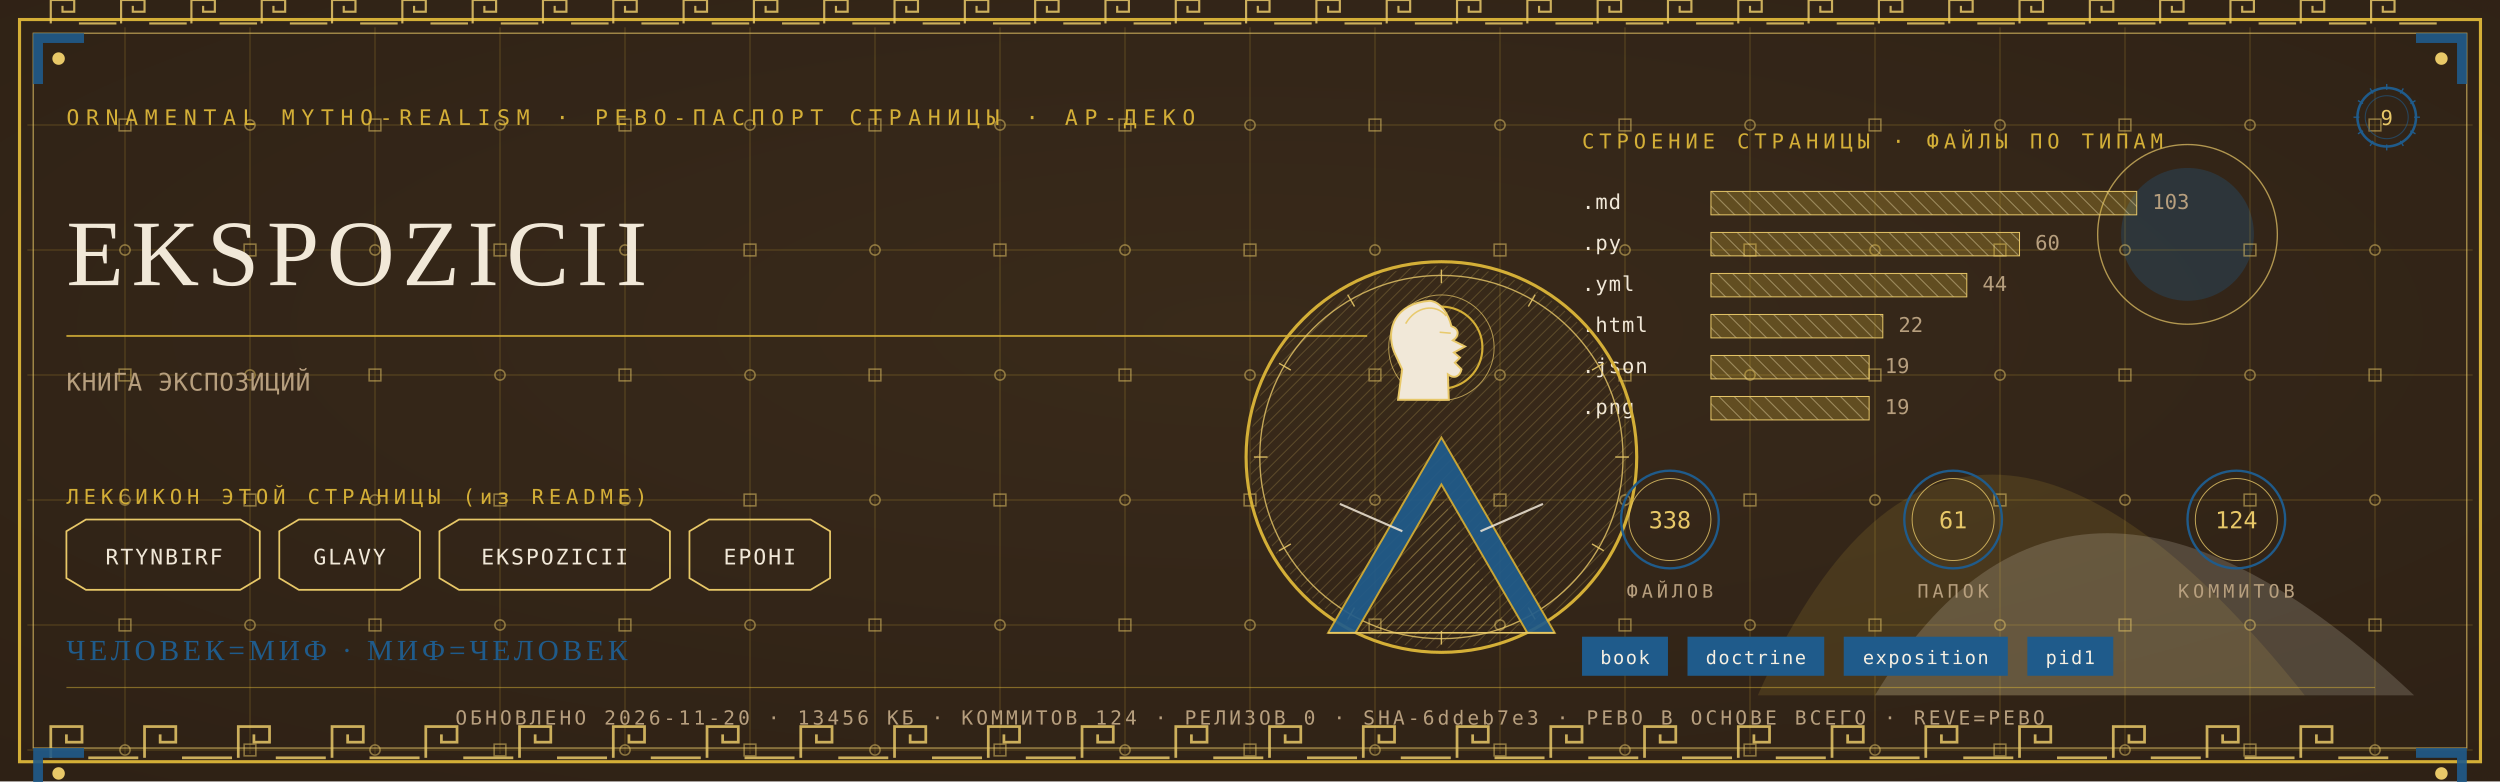
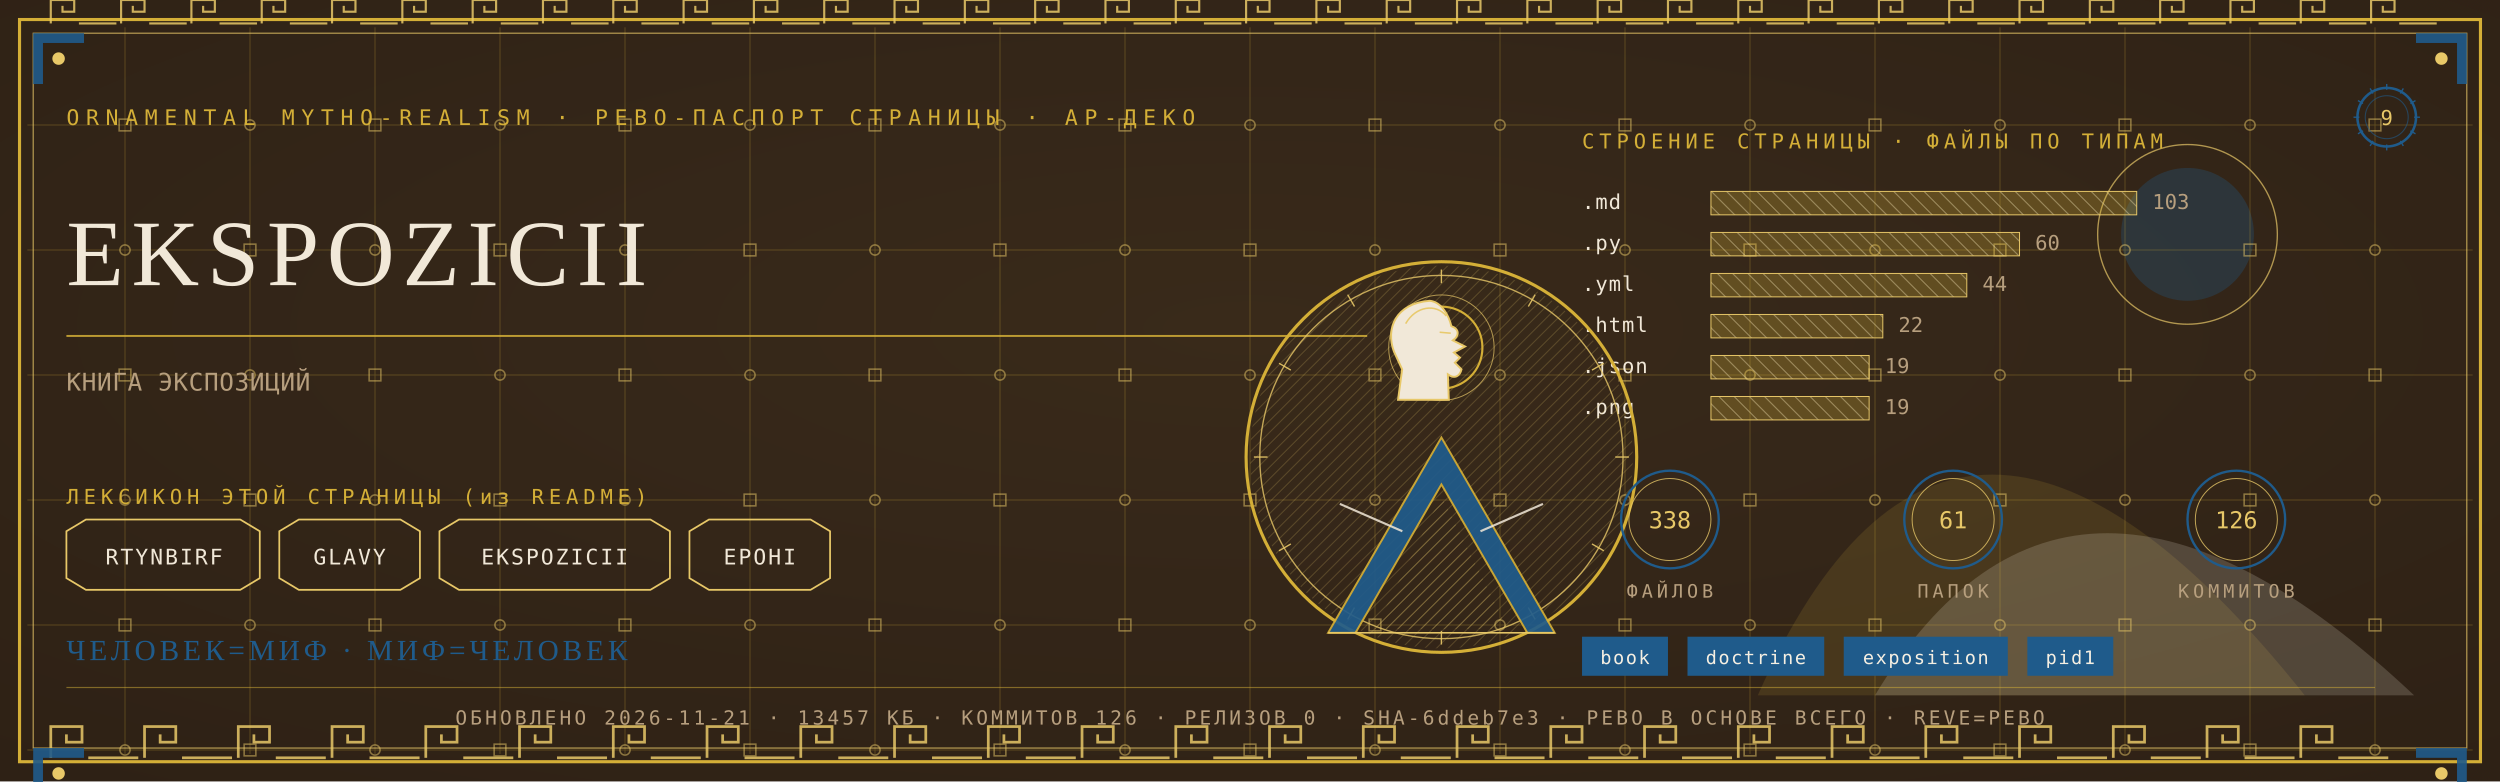
<svg xmlns="http://www.w3.org/2000/svg" viewBox="0 0 1280 400" width="1280" height="400">
  <defs>
    <radialGradient id="rp9" cx="0.5" cy="0.42" r="1.1">
      <stop offset="0" stop-color="#3A2A1B" />
      <stop offset="1" stop-color="#2A1D12" />
    </radialGradient>
    <pattern id="hatchm" width="4.2" height="4.2" patternUnits="userSpaceOnUse" patternTransform="rotate(45)">
      <rect width="4.2" height="4.2" fill="none" />
      <line x1="0" y1="0" x2="0" y2="4.2" stroke="#E8C868" stroke-width="0.5" />
    </pattern>
    <pattern id="hatchv" width="5.5" height="5.5" patternUnits="userSpaceOnUse" patternTransform="rotate(-45)">
      <rect width="5.5" height="5.5" fill="none" />
      <line x1="0" y1="0" x2="0" y2="5.5" stroke="#F1E8D8" stroke-width="0.5" />
    </pattern>
  </defs>
  <rect width="1280" height="400" fill="#2A1D12" />
  <rect width="1280" height="400" fill="url(#rp9)" opacity="0.94" />
  <path d="M 900 356 Q 1000 130 1180 356 Z" fill="#D4AF37" opacity="0.14" />
  <path d="M 960 356 Q 1060 190 1236 356 Z" fill="#F1E8D8" opacity="0.18" />
  <circle cx="1120" cy="120" r="34" fill="#1F5B8B" opacity="0.30" />
  <circle cx="1120" cy="120" r="46" fill="none" stroke="#E8C868" stroke-width="0.7" opacity="0.7" />
  <g stroke="#D4AF37" stroke-width="0.45" opacity="0.30">
    <line x1="64" y1="14" x2="64" y2="386" />
    <line x1="128" y1="14" x2="128" y2="386" />
    <line x1="192" y1="14" x2="192" y2="386" />
    <line x1="256" y1="14" x2="256" y2="386" />
    <line x1="320" y1="14" x2="320" y2="386" />
    <line x1="384" y1="14" x2="384" y2="386" />
    <line x1="448" y1="14" x2="448" y2="386" />
    <line x1="512" y1="14" x2="512" y2="386" />
    <line x1="576" y1="14" x2="576" y2="386" />
    <line x1="640" y1="14" x2="640" y2="386" />
    <line x1="704" y1="14" x2="704" y2="386" />
    <line x1="768" y1="14" x2="768" y2="386" />
    <line x1="832" y1="14" x2="832" y2="386" />
    <line x1="896" y1="14" x2="896" y2="386" />
    <line x1="960" y1="14" x2="960" y2="386" />
    <line x1="1024" y1="14" x2="1024" y2="386" />
    <line x1="1088" y1="14" x2="1088" y2="386" />
    <line x1="1152" y1="14" x2="1152" y2="386" />
    <line x1="1216" y1="14" x2="1216" y2="386" />
    <line x1="14" y1="64" x2="1266" y2="64" />
    <line x1="14" y1="128" x2="1266" y2="128" />
    <line x1="14" y1="192" x2="1266" y2="192" />
    <line x1="14" y1="256" x2="1266" y2="256" />
    <line x1="14" y1="320" x2="1266" y2="320" />
    <line x1="14" y1="384" x2="1266" y2="384" />
  </g>
  <g fill="none" stroke="#E8C868" stroke-width="0.8" opacity="0.5">
    <rect x="61" y="61" width="6" height="6" />
    <circle cx="64" cy="128" r="2.6" />
    <rect x="61" y="189" width="6" height="6" />
    <circle cx="64" cy="256" r="2.6" />
    <rect x="61" y="317" width="6" height="6" />
    <circle cx="64" cy="384" r="2.6" />
    <circle cx="128" cy="64" r="2.6" />
    <rect x="125" y="125" width="6" height="6" />
    <circle cx="128" cy="192" r="2.6" />
    <rect x="125" y="253" width="6" height="6" />
    <circle cx="128" cy="320" r="2.6" />
    <rect x="125" y="381" width="6" height="6" />
    <rect x="189" y="61" width="6" height="6" />
    <circle cx="192" cy="128" r="2.6" />
    <rect x="189" y="189" width="6" height="6" />
    <circle cx="192" cy="256" r="2.6" />
    <rect x="189" y="317" width="6" height="6" />
    <circle cx="192" cy="384" r="2.6" />
    <circle cx="256" cy="64" r="2.6" />
    <rect x="253" y="125" width="6" height="6" />
    <circle cx="256" cy="192" r="2.6" />
    <rect x="253" y="253" width="6" height="6" />
    <circle cx="256" cy="320" r="2.6" />
    <rect x="253" y="381" width="6" height="6" />
    <rect x="317" y="61" width="6" height="6" />
    <circle cx="320" cy="128" r="2.6" />
    <rect x="317" y="189" width="6" height="6" />
    <circle cx="320" cy="256" r="2.6" />
    <rect x="317" y="317" width="6" height="6" />
    <circle cx="320" cy="384" r="2.6" />
    <circle cx="384" cy="64" r="2.6" />
    <rect x="381" y="125" width="6" height="6" />
    <circle cx="384" cy="192" r="2.6" />
    <rect x="381" y="253" width="6" height="6" />
    <circle cx="384" cy="320" r="2.6" />
    <rect x="381" y="381" width="6" height="6" />
    <rect x="445" y="61" width="6" height="6" />
    <circle cx="448" cy="128" r="2.6" />
    <rect x="445" y="189" width="6" height="6" />
    <circle cx="448" cy="256" r="2.6" />
    <rect x="445" y="317" width="6" height="6" />
    <circle cx="448" cy="384" r="2.6" />
    <circle cx="512" cy="64" r="2.6" />
    <rect x="509" y="125" width="6" height="6" />
    <circle cx="512" cy="192" r="2.6" />
    <rect x="509" y="253" width="6" height="6" />
    <circle cx="512" cy="320" r="2.6" />
    <rect x="509" y="381" width="6" height="6" />
    <rect x="573" y="61" width="6" height="6" />
    <circle cx="576" cy="128" r="2.6" />
    <rect x="573" y="189" width="6" height="6" />
    <circle cx="576" cy="256" r="2.6" />
    <rect x="573" y="317" width="6" height="6" />
    <circle cx="576" cy="384" r="2.6" />
    <circle cx="640" cy="64" r="2.6" />
    <rect x="637" y="125" width="6" height="6" />
    <circle cx="640" cy="192" r="2.6" />
    <rect x="637" y="253" width="6" height="6" />
    <circle cx="640" cy="320" r="2.6" />
    <rect x="637" y="381" width="6" height="6" />
    <rect x="701" y="61" width="6" height="6" />
    <circle cx="704" cy="128" r="2.6" />
    <rect x="701" y="189" width="6" height="6" />
    <circle cx="704" cy="256" r="2.6" />
    <rect x="701" y="317" width="6" height="6" />
    <circle cx="704" cy="384" r="2.6" />
    <circle cx="768" cy="64" r="2.6" />
    <rect x="765" y="125" width="6" height="6" />
    <circle cx="768" cy="192" r="2.6" />
    <rect x="765" y="253" width="6" height="6" />
    <circle cx="768" cy="320" r="2.6" />
    <rect x="765" y="381" width="6" height="6" />
    <rect x="829" y="61" width="6" height="6" />
    <circle cx="832" cy="128" r="2.6" />
    <rect x="829" y="189" width="6" height="6" />
    <circle cx="832" cy="256" r="2.6" />
    <rect x="829" y="317" width="6" height="6" />
    <circle cx="832" cy="384" r="2.6" />
    <circle cx="896" cy="64" r="2.6" />
    <rect x="893" y="125" width="6" height="6" />
    <circle cx="896" cy="192" r="2.6" />
    <rect x="893" y="253" width="6" height="6" />
    <circle cx="896" cy="320" r="2.6" />
    <rect x="893" y="381" width="6" height="6" />
    <rect x="957" y="61" width="6" height="6" />
    <circle cx="960" cy="128" r="2.6" />
    <rect x="957" y="189" width="6" height="6" />
    <circle cx="960" cy="256" r="2.6" />
    <rect x="957" y="317" width="6" height="6" />
    <circle cx="960" cy="384" r="2.6" />
    <circle cx="1024" cy="64" r="2.6" />
    <rect x="1021" y="125" width="6" height="6" />
    <circle cx="1024" cy="192" r="2.6" />
    <rect x="1021" y="253" width="6" height="6" />
    <circle cx="1024" cy="320" r="2.6" />
    <rect x="1021" y="381" width="6" height="6" />
    <rect x="1085" y="61" width="6" height="6" />
    <circle cx="1088" cy="128" r="2.6" />
    <rect x="1085" y="189" width="6" height="6" />
    <circle cx="1088" cy="256" r="2.6" />
    <rect x="1085" y="317" width="6" height="6" />
    <circle cx="1088" cy="384" r="2.6" />
    <circle cx="1152" cy="64" r="2.6" />
    <rect x="1149" y="125" width="6" height="6" />
    <circle cx="1152" cy="192" r="2.6" />
    <rect x="1149" y="253" width="6" height="6" />
    <circle cx="1152" cy="320" r="2.6" />
    <rect x="1149" y="381" width="6" height="6" />
    <rect x="1213" y="61" width="6" height="6" />
    <circle cx="1216" cy="128" r="2.6" />
    <rect x="1213" y="189" width="6" height="6" />
    <circle cx="1216" cy="256" r="2.6" />
    <rect x="1213" y="317" width="6" height="6" />
    <circle cx="1216" cy="384" r="2.6" />
  </g>
  <rect x="10" y="10" width="1260" height="380" fill="none" stroke="#D4AF37" stroke-width="1.6" />
  <rect x="17" y="17" width="1246" height="366" fill="none" stroke="#E8C868" stroke-width="0.6" opacity="0.75" />
  <g fill="none" stroke="#E8C868" stroke-width="1.4" opacity="0.85">
    <path d="M 26 388 L 26 372 L 42 372 L 42 380.0 L 34.0 380.0 L 34.0 376.0" />
    <line x1="45.2" y1="388" x2="70.8" y2="388" />
    <path d="M 74 388 L 74 372 L 90 372 L 90 380.0 L 82.0 380.0 L 82.0 376.0" />
    <line x1="93.2" y1="388" x2="118.8" y2="388" />
    <path d="M 122 388 L 122 372 L 138 372 L 138 380.0 L 130.0 380.0 L 130.0 376.0" />
    <line x1="141.2" y1="388" x2="166.8" y2="388" />
    <path d="M 170 388 L 170 372 L 186 372 L 186 380.0 L 178.0 380.0 L 178.0 376.0" />
    <line x1="189.2" y1="388" x2="214.8" y2="388" />
    <path d="M 218 388 L 218 372 L 234 372 L 234 380.0 L 226.0 380.0 L 226.0 376.0" />
    <line x1="237.2" y1="388" x2="262.8" y2="388" />
    <path d="M 266 388 L 266 372 L 282 372 L 282 380.0 L 274.0 380.0 L 274.0 376.0" />
    <line x1="285.2" y1="388" x2="310.8" y2="388" />
    <path d="M 314 388 L 314 372 L 330 372 L 330 380.0 L 322.0 380.0 L 322.0 376.0" />
    <line x1="333.2" y1="388" x2="358.8" y2="388" />
    <path d="M 362 388 L 362 372 L 378 372 L 378 380.0 L 370.0 380.0 L 370.0 376.0" />
    <line x1="381.2" y1="388" x2="406.8" y2="388" />
    <path d="M 410 388 L 410 372 L 426 372 L 426 380.0 L 418.0 380.0 L 418.0 376.0" />
    <line x1="429.2" y1="388" x2="454.8" y2="388" />
    <path d="M 458 388 L 458 372 L 474 372 L 474 380.0 L 466.0 380.0 L 466.0 376.0" />
    <line x1="477.2" y1="388" x2="502.8" y2="388" />
    <path d="M 506 388 L 506 372 L 522 372 L 522 380.0 L 514.0 380.0 L 514.0 376.0" />
    <line x1="525.2" y1="388" x2="550.8" y2="388" />
    <path d="M 554 388 L 554 372 L 570 372 L 570 380.0 L 562.0 380.0 L 562.0 376.0" />
    <line x1="573.2" y1="388" x2="598.8" y2="388" />
    <path d="M 602 388 L 602 372 L 618 372 L 618 380.0 L 610.0 380.0 L 610.0 376.0" />
    <line x1="621.2" y1="388" x2="646.8" y2="388" />
    <path d="M 650 388 L 650 372 L 666 372 L 666 380.0 L 658.0 380.0 L 658.0 376.0" />
    <line x1="669.2" y1="388" x2="694.8" y2="388" />
    <path d="M 698 388 L 698 372 L 714 372 L 714 380.0 L 706.0 380.0 L 706.0 376.0" />
    <line x1="717.2" y1="388" x2="742.8" y2="388" />
    <path d="M 746 388 L 746 372 L 762 372 L 762 380.0 L 754.0 380.0 L 754.0 376.0" />
    <line x1="765.2" y1="388" x2="790.8" y2="388" />
    <path d="M 794 388 L 794 372 L 810 372 L 810 380.0 L 802.0 380.0 L 802.0 376.0" />
    <line x1="813.2" y1="388" x2="838.8" y2="388" />
    <path d="M 842 388 L 842 372 L 858 372 L 858 380.0 L 850.0 380.0 L 850.0 376.0" />
    <line x1="861.2" y1="388" x2="886.8" y2="388" />
    <path d="M 890 388 L 890 372 L 906 372 L 906 380.0 L 898.0 380.0 L 898.0 376.0" />
    <line x1="909.2" y1="388" x2="934.8" y2="388" />
    <path d="M 938 388 L 938 372 L 954 372 L 954 380.0 L 946.0 380.0 L 946.0 376.0" />
    <line x1="957.2" y1="388" x2="982.8" y2="388" />
    <path d="M 986 388 L 986 372 L 1002 372 L 1002 380.0 L 994.0 380.0 L 994.0 376.0" />
    <line x1="1005.2" y1="388" x2="1030.8" y2="388" />
    <path d="M 1034 388 L 1034 372 L 1050 372 L 1050 380.0 L 1042.0 380.0 L 1042.0 376.0" />
    <line x1="1053.2" y1="388" x2="1078.8" y2="388" />
    <path d="M 1082 388 L 1082 372 L 1098 372 L 1098 380.0 L 1090.0 380.0 L 1090.0 376.0" />
    <line x1="1101.2" y1="388" x2="1126.8" y2="388" />
    <path d="M 1130 388 L 1130 372 L 1146 372 L 1146 380.0 L 1138.0 380.0 L 1138.0 376.0" />
    <line x1="1149.2" y1="388" x2="1174.8" y2="388" />
    <path d="M 1178 388 L 1178 372 L 1194 372 L 1194 380.0 L 1186.0 380.0 L 1186.0 376.0" />
    <line x1="1197.2" y1="388" x2="1222.8" y2="388" />
  </g>
  <g fill="none" stroke="#E8C868" stroke-width="1.1" opacity="0.85">
    <path d="M 26 12 L 26 0 L 38 0 L 38 6.0 L 32.0 6.0 L 32.0 3.0" />
    <line x1="40.4" y1="12" x2="59.6" y2="12" />
    <path d="M 62 12 L 62 0 L 74 0 L 74 6.0 L 68.0 6.0 L 68.0 3.0" />
    <line x1="76.4" y1="12" x2="95.6" y2="12" />
    <path d="M 98 12 L 98 0 L 110 0 L 110 6.0 L 104.0 6.0 L 104.0 3.0" />
    <line x1="112.4" y1="12" x2="131.6" y2="12" />
    <path d="M 134 12 L 134 0 L 146 0 L 146 6.0 L 140.0 6.0 L 140.0 3.0" />
    <line x1="148.4" y1="12" x2="167.6" y2="12" />
    <path d="M 170 12 L 170 0 L 182 0 L 182 6.0 L 176.0 6.0 L 176.0 3.0" />
    <line x1="184.4" y1="12" x2="203.6" y2="12" />
    <path d="M 206 12 L 206 0 L 218 0 L 218 6.0 L 212.0 6.0 L 212.0 3.0" />
    <line x1="220.4" y1="12" x2="239.6" y2="12" />
    <path d="M 242 12 L 242 0 L 254 0 L 254 6.0 L 248.0 6.0 L 248.0 3.0" />
    <line x1="256.4" y1="12" x2="275.6" y2="12" />
    <path d="M 278 12 L 278 0 L 290 0 L 290 6.0 L 284.0 6.0 L 284.0 3.0" />
    <line x1="292.4" y1="12" x2="311.6" y2="12" />
    <path d="M 314 12 L 314 0 L 326 0 L 326 6.0 L 320.0 6.0 L 320.0 3.0" />
    <line x1="328.4" y1="12" x2="347.6" y2="12" />
    <path d="M 350 12 L 350 0 L 362 0 L 362 6.0 L 356.0 6.0 L 356.0 3.0" />
    <line x1="364.4" y1="12" x2="383.6" y2="12" />
    <path d="M 386 12 L 386 0 L 398 0 L 398 6.0 L 392.0 6.0 L 392.0 3.0" />
    <line x1="400.4" y1="12" x2="419.6" y2="12" />
    <path d="M 422 12 L 422 0 L 434 0 L 434 6.0 L 428.0 6.0 L 428.0 3.0" />
    <line x1="436.4" y1="12" x2="455.6" y2="12" />
    <path d="M 458 12 L 458 0 L 470 0 L 470 6.0 L 464.0 6.0 L 464.0 3.0" />
    <line x1="472.4" y1="12" x2="491.6" y2="12" />
    <path d="M 494 12 L 494 0 L 506 0 L 506 6.0 L 500.0 6.0 L 500.0 3.0" />
    <line x1="508.4" y1="12" x2="527.6" y2="12" />
    <path d="M 530 12 L 530 0 L 542 0 L 542 6.0 L 536.0 6.0 L 536.0 3.0" />
    <line x1="544.4" y1="12" x2="563.6" y2="12" />
    <path d="M 566 12 L 566 0 L 578 0 L 578 6.0 L 572.0 6.0 L 572.0 3.0" />
    <line x1="580.4" y1="12" x2="599.6" y2="12" />
    <path d="M 602 12 L 602 0 L 614 0 L 614 6.0 L 608.0 6.0 L 608.0 3.0" />
    <line x1="616.4" y1="12" x2="635.6" y2="12" />
    <path d="M 638 12 L 638 0 L 650 0 L 650 6.0 L 644.0 6.0 L 644.0 3.0" />
    <line x1="652.4" y1="12" x2="671.6" y2="12" />
    <path d="M 674 12 L 674 0 L 686 0 L 686 6.0 L 680.0 6.0 L 680.0 3.0" />
    <line x1="688.4" y1="12" x2="707.6" y2="12" />
    <path d="M 710 12 L 710 0 L 722 0 L 722 6.0 L 716.0 6.0 L 716.0 3.0" />
    <line x1="724.4" y1="12" x2="743.6" y2="12" />
    <path d="M 746 12 L 746 0 L 758 0 L 758 6.0 L 752.0 6.0 L 752.0 3.0" />
    <line x1="760.4" y1="12" x2="779.6" y2="12" />
    <path d="M 782 12 L 782 0 L 794 0 L 794 6.0 L 788.0 6.0 L 788.0 3.0" />
    <line x1="796.4" y1="12" x2="815.6" y2="12" />
    <path d="M 818 12 L 818 0 L 830 0 L 830 6.0 L 824.0 6.0 L 824.0 3.0" />
    <line x1="832.4" y1="12" x2="851.6" y2="12" />
    <path d="M 854 12 L 854 0 L 866 0 L 866 6.0 L 860.0 6.0 L 860.0 3.0" />
    <line x1="868.4" y1="12" x2="887.6" y2="12" />
    <path d="M 890 12 L 890 0 L 902 0 L 902 6.0 L 896.0 6.0 L 896.0 3.0" />
    <line x1="904.4" y1="12" x2="923.6" y2="12" />
    <path d="M 926 12 L 926 0 L 938 0 L 938 6.0 L 932.0 6.0 L 932.0 3.0" />
    <line x1="940.4" y1="12" x2="959.6" y2="12" />
    <path d="M 962 12 L 962 0 L 974 0 L 974 6.0 L 968.0 6.0 L 968.0 3.0" />
    <line x1="976.4" y1="12" x2="995.6" y2="12" />
    <path d="M 998 12 L 998 0 L 1010 0 L 1010 6.0 L 1004.0 6.0 L 1004.0 3.0" />
    <line x1="1012.4" y1="12" x2="1031.6" y2="12" />
    <path d="M 1034 12 L 1034 0 L 1046 0 L 1046 6.0 L 1040.0 6.0 L 1040.0 3.0" />
    <line x1="1048.4" y1="12" x2="1067.6" y2="12" />
    <path d="M 1070 12 L 1070 0 L 1082 0 L 1082 6.0 L 1076.0 6.0 L 1076.0 3.0" />
    <line x1="1084.4" y1="12" x2="1103.6" y2="12" />
    <path d="M 1106 12 L 1106 0 L 1118 0 L 1118 6.0 L 1112.0 6.0 L 1112.0 3.0" />
    <line x1="1120.4" y1="12" x2="1139.6" y2="12" />
    <path d="M 1142 12 L 1142 0 L 1154 0 L 1154 6.0 L 1148.0 6.0 L 1148.0 3.0" />
    <line x1="1156.4" y1="12" x2="1175.6" y2="12" />
    <path d="M 1178 12 L 1178 0 L 1190 0 L 1190 6.0 L 1184.0 6.0 L 1184.0 3.0" />
    <line x1="1192.4" y1="12" x2="1211.6" y2="12" />
    <path d="M 1214 12 L 1214 0 L 1226 0 L 1226 6.0 L 1220.0 6.0 L 1220.0 3.0" />
    <line x1="1228.4" y1="12" x2="1247.6" y2="12" />
  </g>
  <g transform="translate(17,17) scale(1,1)">
    <path d="M 0 0 L 26 0 L 26 5 L 5 5 L 5 26 L 0 26 Z" fill="#1F5B8B" opacity="0.9" />
    <circle cx="13" cy="13" r="3.2" fill="#E8C868" />
  </g>
  <g transform="translate(1263,17) scale(-1,1)">
    <path d="M 0 0 L 26 0 L 26 5 L 5 5 L 5 26 L 0 26 Z" fill="#1F5B8B" opacity="0.9" />
    <circle cx="13" cy="13" r="3.2" fill="#E8C868" />
  </g>
  <g transform="translate(17,383) scale(1,1)">
    <path d="M 0 0 L 26 0 L 26 5 L 5 5 L 5 26 L 0 26 Z" fill="#1F5B8B" opacity="0.9" />
    <circle cx="13" cy="13" r="3.2" fill="#E8C868" />
  </g>
  <g transform="translate(1263,383) scale(-1,1)">
    <path d="M 0 0 L 26 0 L 26 5 L 5 5 L 5 26 L 0 26 Z" fill="#1F5B8B" opacity="0.9" />
    <circle cx="13" cy="13" r="3.2" fill="#E8C868" />
  </g>
  <text x="34" y="64" font-family="'Cascadia Mono', ui-monospace, Consolas, monospace" font-size="11" fill="#D4AF37" letter-spacing="3.4">ORNAMENTAL MYTHO-REALISM · РЕВО-ПАСПОРТ СТРАНИЦЫ · АР-ДЕКО</text>
  <g transform="translate(1222,60)">
    <circle r="15" fill="none" stroke="#1F5B8B" stroke-width="1.3" />
    <circle r="11" fill="none" stroke="#1F5B8B" stroke-width="0.55" opacity="0.6" />
    <text y="4" text-anchor="middle" font-family="'Cascadia Mono', ui-monospace, Consolas, monospace" font-size="10.5" fill="#E8C868">9</text>
    <g stroke="#1F5B8B" stroke-width="0.7">
      <line x1="0" y1="-17" x2="0" y2="-14" transform="rotate(0)" />
      <line x1="0" y1="-17" x2="0" y2="-14" transform="rotate(30)" />
      <line x1="0" y1="-17" x2="0" y2="-14" transform="rotate(60)" />
      <line x1="0" y1="-17" x2="0" y2="-14" transform="rotate(90)" />
      <line x1="0" y1="-17" x2="0" y2="-14" transform="rotate(120)" />
      <line x1="0" y1="-17" x2="0" y2="-14" transform="rotate(150)" />
      <line x1="0" y1="-17" x2="0" y2="-14" transform="rotate(180)" />
      <line x1="0" y1="-17" x2="0" y2="-14" transform="rotate(210)" />
      <line x1="0" y1="-17" x2="0" y2="-14" transform="rotate(240)" />
      <line x1="0" y1="-17" x2="0" y2="-14" transform="rotate(270)" />
      <line x1="0" y1="-17" x2="0" y2="-14" transform="rotate(300)" />
      <line x1="0" y1="-17" x2="0" y2="-14" transform="rotate(330)" />
    </g>
  </g>
  <text x="34" y="146" font-family="Georgia, 'Times New Roman', serif" font-size="48.0" fill="#F1E8D8" letter-spacing="4">EKSPOZICII</text>
  <line x1="34" y1="172" x2="700" y2="172" stroke="#D4AF37" stroke-width="1" opacity="0.85" />
  <text x="34" y="200" font-family="'Cascadia Mono', ui-monospace, Consolas, monospace" font-size="12.5" fill="#B79F7E" letter-spacing="0.3">КНИГА ЭКСПОЗИЦИЙ</text>
  <text x="34" y="258" font-family="'Cascadia Mono', ui-monospace, Consolas, monospace" font-size="10.5" fill="#D4AF37" letter-spacing="2.5">ЛЕКСИКОН ЭТОЙ СТРАНИЦЫ (из README)</text>
  <path d="M 34 272 L 44 266 L 123 266 L 133 272 L 133 296 L 123 302 L 44 302 L 34 296 Z" fill="none" stroke="#E8C868" stroke-width="0.9" />
  <text x="84" y="289" text-anchor="middle" font-family="'Cascadia Mono', ui-monospace, Consolas, monospace" font-size="11" fill="#F1E8D8" letter-spacing="1">RTYNBIRF</text>
  <path d="M 143 272 L 153 266 L 205 266 L 215 272 L 215 296 L 205 302 L 153 302 L 143 296 Z" fill="none" stroke="#E8C868" stroke-width="0.9" />
  <text x="179" y="289" text-anchor="middle" font-family="'Cascadia Mono', ui-monospace, Consolas, monospace" font-size="11" fill="#F1E8D8" letter-spacing="1">GLAVY</text>
  <path d="M 225 272 L 235 266 L 333 266 L 343 272 L 343 296 L 333 302 L 235 302 L 225 296 Z" fill="none" stroke="#E8C868" stroke-width="0.9" />
  <text x="284" y="289" text-anchor="middle" font-family="'Cascadia Mono', ui-monospace, Consolas, monospace" font-size="11" fill="#F1E8D8" letter-spacing="1">EKSPOZICII</text>
  <path d="M 353 272 L 363 266 L 415 266 L 425 272 L 425 296 L 415 302 L 363 302 L 353 296 Z" fill="none" stroke="#E8C868" stroke-width="0.9" />
  <text x="389" y="289" text-anchor="middle" font-family="'Cascadia Mono', ui-monospace, Consolas, monospace" font-size="11" fill="#F1E8D8" letter-spacing="1">EPOHI</text>
  <text x="810" y="76" font-family="'Cascadia Mono', ui-monospace, Consolas, monospace" font-size="10.5" fill="#D4AF37" letter-spacing="2.5">СТРОЕНИЕ СТРАНИЦЫ · ФАЙЛЫ ПО ТИПАМ</text>
  <text x="810" y="107" font-family="'Cascadia Mono', ui-monospace, Consolas, monospace" font-size="10.5" fill="#F1E8D8" letter-spacing="0.5">.md</text>
  <rect x="876" y="98" width="218" height="12" fill="url(#hatchv)" opacity="0.9" />
  <rect x="876" y="98" width="218" height="12" fill="#D4AF37" opacity="0.28" />
  <rect x="876" y="98" width="218" height="12" fill="none" stroke="#E8C868" stroke-width="0.5" />
  <text x="1102" y="107" font-family="'Cascadia Mono', ui-monospace, Consolas, monospace" font-size="10.5" fill="#B79F7E">103</text>
  <text x="810" y="128" font-family="'Cascadia Mono', ui-monospace, Consolas, monospace" font-size="10.5" fill="#F1E8D8" letter-spacing="0.5">.py</text>
  <rect x="876" y="119" width="158" height="12" fill="url(#hatchv)" opacity="0.9" />
  <rect x="876" y="119" width="158" height="12" fill="#D4AF37" opacity="0.28" />
  <rect x="876" y="119" width="158" height="12" fill="none" stroke="#E8C868" stroke-width="0.5" />
  <text x="1042" y="128" font-family="'Cascadia Mono', ui-monospace, Consolas, monospace" font-size="10.5" fill="#B79F7E">60</text>
  <text x="810" y="149" font-family="'Cascadia Mono', ui-monospace, Consolas, monospace" font-size="10.5" fill="#F1E8D8" letter-spacing="0.5">.yml</text>
  <rect x="876" y="140" width="131" height="12" fill="url(#hatchv)" opacity="0.9" />
  <rect x="876" y="140" width="131" height="12" fill="#D4AF37" opacity="0.28" />
  <rect x="876" y="140" width="131" height="12" fill="none" stroke="#E8C868" stroke-width="0.5" />
  <text x="1015" y="149" font-family="'Cascadia Mono', ui-monospace, Consolas, monospace" font-size="10.5" fill="#B79F7E">44</text>
  <text x="810" y="170" font-family="'Cascadia Mono', ui-monospace, Consolas, monospace" font-size="10.5" fill="#F1E8D8" letter-spacing="0.5">.html</text>
  <rect x="876" y="161" width="88" height="12" fill="url(#hatchv)" opacity="0.9" />
  <rect x="876" y="161" width="88" height="12" fill="#D4AF37" opacity="0.28" />
  <rect x="876" y="161" width="88" height="12" fill="none" stroke="#E8C868" stroke-width="0.5" />
  <text x="972" y="170" font-family="'Cascadia Mono', ui-monospace, Consolas, monospace" font-size="10.5" fill="#B79F7E">22</text>
  <text x="810" y="191" font-family="'Cascadia Mono', ui-monospace, Consolas, monospace" font-size="10.5" fill="#F1E8D8" letter-spacing="0.5">.json</text>
  <rect x="876" y="182" width="81" height="12" fill="url(#hatchv)" opacity="0.9" />
  <rect x="876" y="182" width="81" height="12" fill="#D4AF37" opacity="0.28" />
  <rect x="876" y="182" width="81" height="12" fill="none" stroke="#E8C868" stroke-width="0.5" />
  <text x="965" y="191" font-family="'Cascadia Mono', ui-monospace, Consolas, monospace" font-size="10.5" fill="#B79F7E">19</text>
  <text x="810" y="212" font-family="'Cascadia Mono', ui-monospace, Consolas, monospace" font-size="10.5" fill="#F1E8D8" letter-spacing="0.5">.png</text>
  <rect x="876" y="203" width="81" height="12" fill="url(#hatchv)" opacity="0.9" />
  <rect x="876" y="203" width="81" height="12" fill="#D4AF37" opacity="0.28" />
  <rect x="876" y="203" width="81" height="12" fill="none" stroke="#E8C868" stroke-width="0.5" />
  <text x="965" y="212" font-family="'Cascadia Mono', ui-monospace, Consolas, monospace" font-size="10.5" fill="#B79F7E">19</text>
  <g transform="translate(738,234)">
    <circle r="100" fill="none" stroke="#D4AF37" stroke-width="1.6" />
    <circle r="93" fill="none" stroke="#E8C868" stroke-width="0.7" opacity="0.8" />
    <circle r="98" fill="url(#hatchm)" opacity="0.4" />
    <g stroke="#E8C868" stroke-width="0.7" opacity="0.9">
      <line x1="0" y1="-96" x2="0" y2="-89" transform="rotate(0)" />
      <line x1="0" y1="-96" x2="0" y2="-89" transform="rotate(30)" />
      <line x1="0" y1="-96" x2="0" y2="-89" transform="rotate(60)" />
      <line x1="0" y1="-96" x2="0" y2="-89" transform="rotate(90)" />
      <line x1="0" y1="-96" x2="0" y2="-89" transform="rotate(120)" />
      <line x1="0" y1="-96" x2="0" y2="-89" transform="rotate(150)" />
      <line x1="0" y1="-96" x2="0" y2="-89" transform="rotate(180)" />
      <line x1="0" y1="-96" x2="0" y2="-89" transform="rotate(210)" />
      <line x1="0" y1="-96" x2="0" y2="-89" transform="rotate(240)" />
      <line x1="0" y1="-96" x2="0" y2="-89" transform="rotate(270)" />
      <line x1="0" y1="-96" x2="0" y2="-89" transform="rotate(300)" />
      <line x1="0" y1="-96" x2="0" y2="-89" transform="rotate(330)" />
    </g>
    <circle cy="-56" r="21" fill="none" stroke="#D4AF37" stroke-width="1.1" />
    <circle cy="-56" r="27" fill="none" stroke="#E8C868" stroke-width="0.5" opacity="0.7" />
    <path d="M -6.0 -80.0 C -23.5 -78.7 -28.7 -65.7 -24.3 -54.0 L -20.1 -44.9 L -22.2 -29.3 L 3.8 -29.3 L 3.3 -42.3 C 6.9 -39.7 9.5 -41.5 10.3 -44.9 L 6.9 -48.3 L 9.5 -50.9 L 6.4 -53.5 L 12.1 -56.6 L 5.9 -59.7 C 9.5 -62.3 9.0 -65.7 5.1 -67.0 C 3.8 -72.7 -0.1 -79.5 -6.0 -80.0 Z" fill="#F1E8D8" stroke="#E8C868" stroke-width="1.0" />
    <g fill="none" stroke="#E8C868" stroke-width="0.8" opacity="0.95">
      <path d="M -18.3 -68.3 C -13.1 -77.4 -2.7 -78.7 2.5 -72.2" />
      <path d="M -0.9 -63.9 L 4.8 -63.4" />
    </g>
    <path d="M -58.0 90.0 L 0 -10.0 L 58.0 90.0 L 44.0 90.0 L 0 14.0 L -44.0 90.0 Z" fill="#1F5B8B" opacity="0.92" stroke="#D4AF37" stroke-width="1.0" />
    <path d="M -34.0 88.0 L 0 20.0 L 34.0 88.0" fill="url(#hatchm)" opacity="0.5" stroke="none" />
    <path d="M -58.0 90.0 L 58.0 90.0" fill="none" stroke="#E8C868" stroke-width="0.8" />
    <path d="M -52.0 24.0 L -20.0 38.0" fill="none" stroke="#F1E8D8" stroke-width="1.1" opacity="0.85" />
    <path d="M 52.0 24.0 L 20.0 38.0" fill="none" stroke="#F1E8D8" stroke-width="1.1" opacity="0.85" />
  </g>
  <g transform="translate(855,266)">
    <circle r="25" fill="none" stroke="#1F5B8B" stroke-width="1.2" />
    <circle r="21" fill="none" stroke="#E8C868" stroke-width="0.5" opacity="0.8" />
    <text y="4.5" text-anchor="middle" font-family="'Cascadia Mono', ui-monospace, Consolas, monospace" font-size="12" fill="#E8C868">338</text>
    <text y="40" text-anchor="middle" font-family="'Cascadia Mono', ui-monospace, Consolas, monospace" font-size="9.5" fill="#B79F7E" letter-spacing="2">ФАЙЛОВ</text>
  </g>
  <g transform="translate(1000,266)">
    <circle r="25" fill="none" stroke="#1F5B8B" stroke-width="1.2" />
    <circle r="21" fill="none" stroke="#E8C868" stroke-width="0.5" opacity="0.8" />
    <text y="4.5" text-anchor="middle" font-family="'Cascadia Mono', ui-monospace, Consolas, monospace" font-size="12" fill="#E8C868">61</text>
    <text y="40" text-anchor="middle" font-family="'Cascadia Mono', ui-monospace, Consolas, monospace" font-size="9.5" fill="#B79F7E" letter-spacing="2">ПАПОК</text>
  </g>
  <g transform="translate(1145,266)">
    <circle r="25" fill="none" stroke="#1F5B8B" stroke-width="1.2" />
    <circle r="21" fill="none" stroke="#E8C868" stroke-width="0.5" opacity="0.8" />
-     <text y="4.5" text-anchor="middle" font-family="'Cascadia Mono', ui-monospace, Consolas, monospace" font-size="12" fill="#E8C868">124</text>
+     <text y="4.5" text-anchor="middle" font-family="'Cascadia Mono', ui-monospace, Consolas, monospace" font-size="12" fill="#E8C868">126</text>
    <text y="40" text-anchor="middle" font-family="'Cascadia Mono', ui-monospace, Consolas, monospace" font-size="9.5" fill="#B79F7E" letter-spacing="2">КОММИТОВ</text>
  </g>
  <rect x="810" y="326" rx="0" width="44" height="20" fill="#1F5B8B" />
  <text x="832" y="340" text-anchor="middle" font-family="'Cascadia Mono', ui-monospace, Consolas, monospace" font-size="9.5" fill="#F5EFE2" letter-spacing="0.8">book</text>
  <rect x="864" y="326" rx="0" width="70" height="20" fill="#1F5B8B" />
  <text x="899" y="340" text-anchor="middle" font-family="'Cascadia Mono', ui-monospace, Consolas, monospace" font-size="9.5" fill="#F5EFE2" letter-spacing="0.8">doctrine</text>
  <rect x="944" y="326" rx="0" width="84" height="20" fill="#1F5B8B" />
  <text x="986" y="340" text-anchor="middle" font-family="'Cascadia Mono', ui-monospace, Consolas, monospace" font-size="9.5" fill="#F5EFE2" letter-spacing="0.8">exposition</text>
  <rect x="1038" y="326" rx="0" width="44" height="20" fill="#1F5B8B" />
  <text x="1060" y="340" text-anchor="middle" font-family="'Cascadia Mono', ui-monospace, Consolas, monospace" font-size="9.5" fill="#F5EFE2" letter-spacing="0.8">pid1</text>
  <text x="34" y="338" font-family="Georgia, 'Times New Roman', serif" font-size="15" fill="#1F5B8B" letter-spacing="2">ЧЕЛОВЕК=МИФ · МИФ=ЧЕЛОВЕК</text>
  <line x1="34" y1="352" x2="1216" y2="352" stroke="#D4AF37" stroke-width="0.6" opacity="0.5" />
-   <text x="640" y="371" text-anchor="middle" font-family="'Cascadia Mono', ui-monospace, Consolas, monospace" font-size="10" fill="#B79F7E" letter-spacing="1.6">ОБНОВЛЕНО 2026-11-20 · 13456 КБ · КОММИТОВ 124 · РЕЛИЗОВ 0 · SHA-6ddeb7e3 · РЕВО В ОСНОВЕ ВСЕГО · REVE=РЕВО</text>
+   <text x="640" y="371" text-anchor="middle" font-family="'Cascadia Mono', ui-monospace, Consolas, monospace" font-size="10" fill="#B79F7E" letter-spacing="1.6">ОБНОВЛЕНО 2026-11-21 · 13457 КБ · КОММИТОВ 126 · РЕЛИЗОВ 0 · SHA-6ddeb7e3 · РЕВО В ОСНОВЕ ВСЕГО · REVE=РЕВО</text>
</svg>
